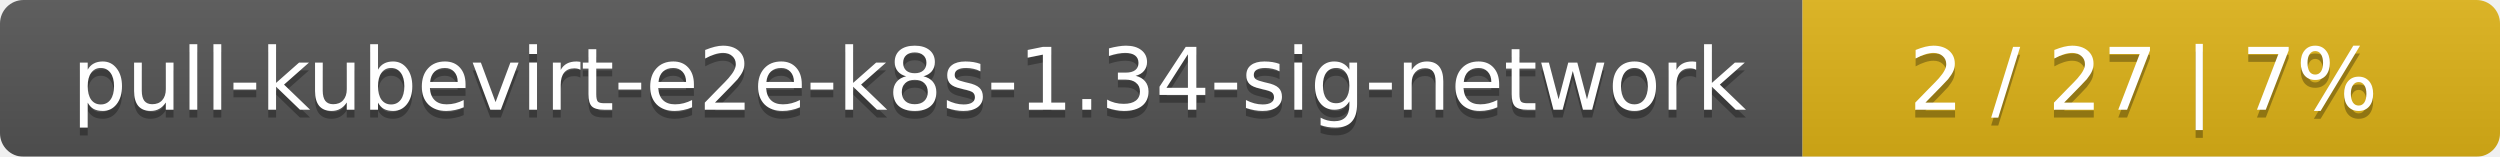
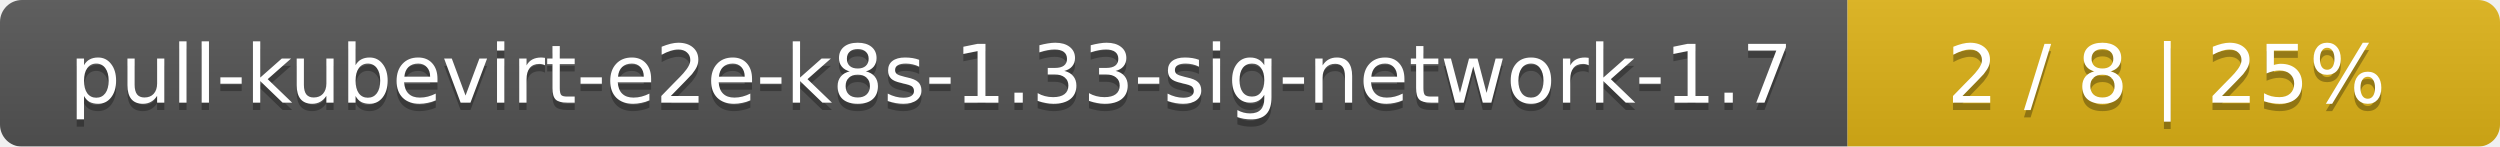
- <svg xmlns="http://www.w3.org/2000/svg" width="319" height="20">
+ <svg xmlns="http://www.w3.org/2000/svg" width="341" height="20">
  <linearGradient id="smooth" x2="0" y2="100%">
    <stop offset="0" stop-color="#bbb" stop-opacity=".1" />
    <stop offset="1" stop-opacity=".1" />
  </linearGradient>
  <mask id="round">
-     <rect width="319" height="20" rx="3" fill="#fff" />
+     <rect width="341" height="20" rx="3" fill="#fff" />
  </mask>
  <g mask="url(#round)">
-     <rect width="230" height="20" fill="#555" />
-     <rect x="230" width="89" height="20" fill="#dfb317" />
-     <rect width="319" height="20" fill="url(#smooth)" />
+     <rect width="252" height="20" fill="#555" />
+     <rect x="252" width="89" height="20" fill="#dfb317" />
+     <rect width="341" height="20" fill="url(#smooth)" />
  </g>
  <g fill="#fff" text-anchor="middle" font-family="DejaVu Sans,Verdana,Geneva,sans-serif" font-size="11">
-     <text x="116" y="15" fill="#010101" fill-opacity=".3">pull-kubevirt-e2e-k8s-1.34-sig-network</text>
-     <text x="116" y="14">pull-kubevirt-e2e-k8s-1.34-sig-network</text>
-     <text x="273.5" y="15" fill="#010101" fill-opacity=".3">2 / 27    |    7%</text>
-     <text x="273.5" y="14">2 / 27    |    7%</text>
+     <text x="127" y="15" fill="#010101" fill-opacity=".3">pull-kubevirt-e2e-k8s-1.33-sig-network-1.7</text>
+     <text x="127" y="14">pull-kubevirt-e2e-k8s-1.33-sig-network-1.7</text>
+     <text x="295.5" y="15" fill="#010101" fill-opacity=".3">2 / 8    |    25%</text>
+     <text x="295.5" y="14">2 / 8    |    25%</text>
  </g>
</svg>
